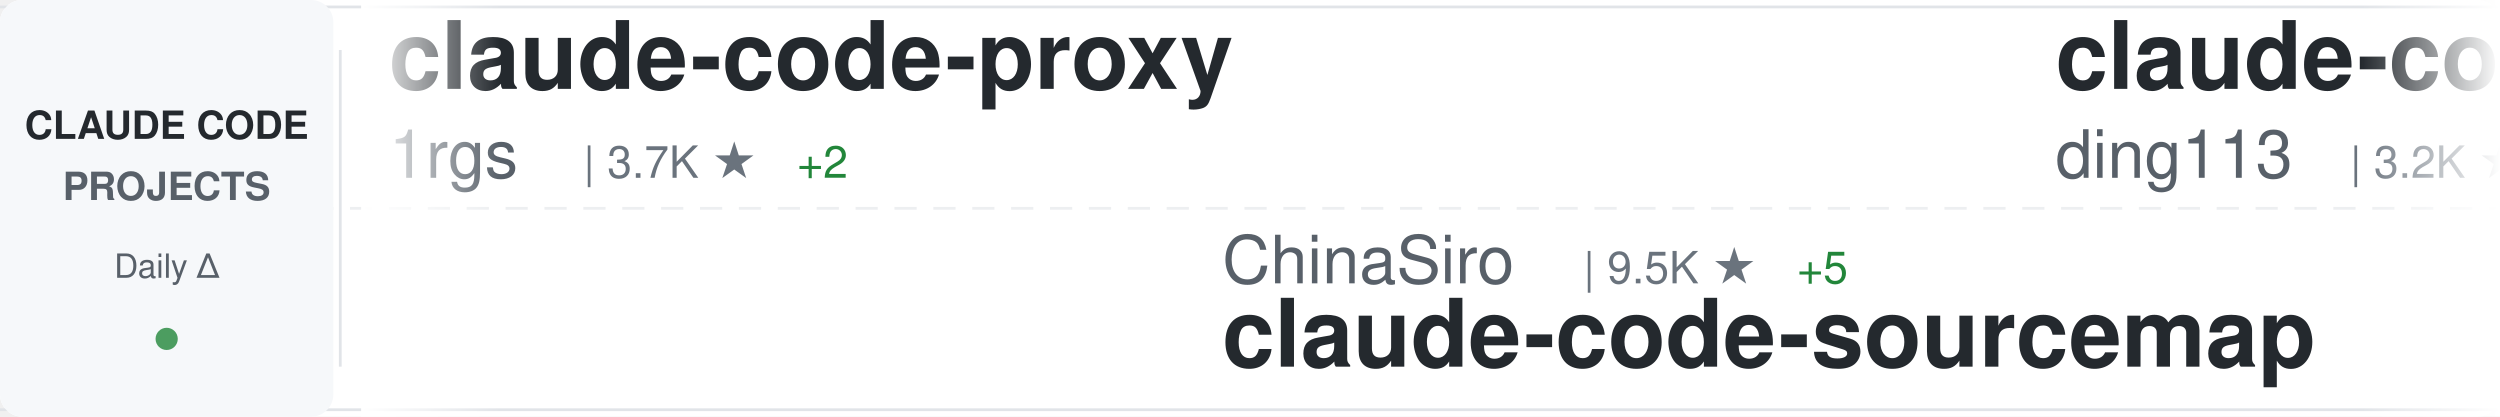
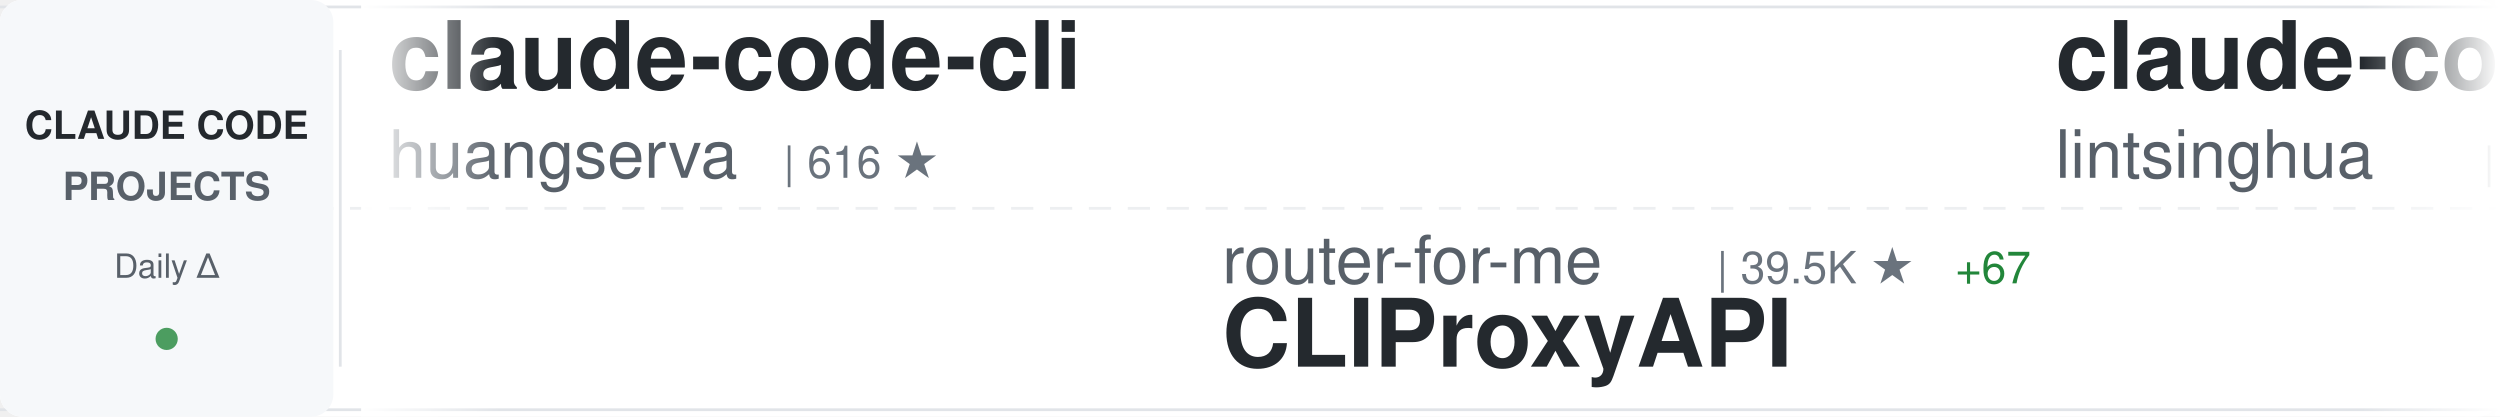
<svg xmlns="http://www.w3.org/2000/svg" width="900" height="150">
  <defs>
    <linearGradient id="awesomeLeftFade" x1="0%" y1="0%" x2="100%" y2="0%">
      <stop offset="0%" style="stop-color:#ffffff;stop-opacity:1" />
      <stop offset="100%" style="stop-color:#ffffff;stop-opacity:0" />
    </linearGradient>
    <linearGradient id="awesomeRightFade" x1="0%" y1="0%" x2="100%" y2="0%">
      <stop offset="0%" style="stop-color:#ffffff;stop-opacity:0" />
      <stop offset="100%" style="stop-color:#ffffff;stop-opacity:1" />
    </linearGradient>
  </defs>
  <rect width="900" height="150" fill="#ffffff" rx="8" />
  <rect x="0" y="2" width="900" height="1" fill="#e1e4e8" />
  <rect x="0" y="147" width="900" height="1" fill="#e1e4e8" />
  <line x1="0" y1="75" x2="900" y2="75" stroke="#e1e4e8" stroke-width="1" stroke-dasharray="8 6" opacity="0.6" />
  <rect x="0" y="0" width="120" height="150" fill="#f6f8fa" rx="8" />
  <text x="60" y="50" font-family="-apple-system, BlinkMacSystemFont, 'Segoe UI', Helvetica, Arial, sans-serif" font-size="14" font-weight="600" fill="#24292e" text-anchor="middle">CLAUDE CODE</text>
  <text x="60" y="72" font-family="-apple-system, BlinkMacSystemFont, 'Segoe UI', Helvetica, Arial, sans-serif" font-size="14" font-weight="600" fill="#586069" text-anchor="middle">PROJECTS</text>
  <text x="60" y="100" font-family="-apple-system, BlinkMacSystemFont, 'Segoe UI', Helvetica, Arial, sans-serif" font-size="12" font-weight="500" fill="#586069" text-anchor="middle">Daily Δ</text>
  <circle cx="60" cy="122" r="4" fill="#22863a" opacity="0.8" />
  <rect x="122" y="18" width="1" height="114" fill="#e1e4e8" />
  <clipPath id="awesomeTickerClip">
    <rect x="130" y="0" width="770" height="150" />
  </clipPath>
  <g clip-path="url(#awesomeTickerClip)">
    <g id="awesomeTickerItems">
      <animateTransform attributeName="transform" attributeType="XML" type="translate" from="0 0" to="-3000 0" dur="54s" repeatCount="indefinite" />
      <g transform="translate(0, 0)">
-         <text x="140" y="32" font-family="-apple-system, BlinkMacSystemFont, 'Segoe UI', Helvetica, Arial, sans-serif" font-size="34" font-weight="600" fill="#24292e">claude-code-proxy</text>
-         <text x="140" y="64" font-family="-apple-system, BlinkMacSystemFont, 'Segoe UI', Helvetica, Arial, sans-serif" font-size="24" font-weight="400" fill="#586069">1rgs</text>
-         <text x="210" y="64" font-family="-apple-system, BlinkMacSystemFont, 'Segoe UI', Helvetica, Arial, sans-serif" font-size="16" font-weight="500" fill="#6a737d">| 3.7K ★</text>
-         <text x="287" y="64" font-family="-apple-system, BlinkMacSystemFont, 'Segoe UI', Helvetica, Arial, sans-serif" font-size="16" font-weight="500" fill="#22863a"> +2</text>
+         <text x="140" y="32" font-family="-apple-system, BlinkMacSystemFont, 'Segoe UI', Helvetica, Arial, sans-serif" font-size="34" font-weight="600" fill="#24292e">claude-code-cli</text>
+         <text x="140" y="64" font-family="-apple-system, BlinkMacSystemFont, 'Segoe UI', Helvetica, Arial, sans-serif" font-size="24" font-weight="400" fill="#586069">huangserva</text>
+         <text x="282" y="64" font-family="-apple-system, BlinkMacSystemFont, 'Segoe UI', Helvetica, Arial, sans-serif" font-size="16" font-weight="500" fill="#6a737d">| 616 ★</text>
      </g>
      <g transform="translate(300, 0)">
-         <text x="140" y="102" font-family="-apple-system, BlinkMacSystemFont, 'Segoe UI', Helvetica, Arial, sans-serif" font-size="24" font-weight="400" fill="#586069">ChinaSiro</text>
-         <text x="270" y="102" font-family="-apple-system, BlinkMacSystemFont, 'Segoe UI', Helvetica, Arial, sans-serif" font-size="16" font-weight="500" fill="#6a737d">| 9.5K ★</text>
-         <text x="347" y="102" font-family="-apple-system, BlinkMacSystemFont, 'Segoe UI', Helvetica, Arial, sans-serif" font-size="16" font-weight="500" fill="#22863a"> +5</text>
-         <text x="140" y="132" font-family="-apple-system, BlinkMacSystemFont, 'Segoe UI', Helvetica, Arial, sans-serif" font-size="34" font-weight="600" fill="#24292e">claude-code-sourcemap</text>
+         <text x="140" y="102" font-family="-apple-system, BlinkMacSystemFont, 'Segoe UI', Helvetica, Arial, sans-serif" font-size="24" font-weight="400" fill="#586069">router-for-me</text>
+         <text x="318" y="102" font-family="-apple-system, BlinkMacSystemFont, 'Segoe UI', Helvetica, Arial, sans-serif" font-size="16" font-weight="500" fill="#6a737d">| 39.5K ★</text>
+         <text x="404" y="102" font-family="-apple-system, BlinkMacSystemFont, 'Segoe UI', Helvetica, Arial, sans-serif" font-size="16" font-weight="500" fill="#22863a"> +67</text>
+         <text x="140" y="132" font-family="-apple-system, BlinkMacSystemFont, 'Segoe UI', Helvetica, Arial, sans-serif" font-size="34" font-weight="600" fill="#24292e">CLIProxyAPI</text>
      </g>
      <g transform="translate(600, 0)">
-         <text x="140" y="32" font-family="-apple-system, BlinkMacSystemFont, 'Segoe UI', Helvetica, Arial, sans-serif" font-size="34" font-weight="600" fill="#24292e">claude-code-hub</text>
-         <text x="140" y="64" font-family="-apple-system, BlinkMacSystemFont, 'Segoe UI', Helvetica, Arial, sans-serif" font-size="24" font-weight="400" fill="#586069">ding113</text>
-         <text x="246" y="64" font-family="-apple-system, BlinkMacSystemFont, 'Segoe UI', Helvetica, Arial, sans-serif" font-size="16" font-weight="500" fill="#6a737d">| 3.2K ★</text>
-         <text x="323" y="64" font-family="-apple-system, BlinkMacSystemFont, 'Segoe UI', Helvetica, Arial, sans-serif" font-size="16" font-weight="500" fill="#22863a"> +4</text>
+         <text x="140" y="32" font-family="-apple-system, BlinkMacSystemFont, 'Segoe UI', Helvetica, Arial, sans-serif" font-size="34" font-weight="600" fill="#24292e">claude-code-book</text>
+         <text x="140" y="64" font-family="-apple-system, BlinkMacSystemFont, 'Segoe UI', Helvetica, Arial, sans-serif" font-size="24" font-weight="400" fill="#586069">lintsinghua</text>
+         <text x="294" y="64" font-family="-apple-system, BlinkMacSystemFont, 'Segoe UI', Helvetica, Arial, sans-serif" font-size="16" font-weight="500" fill="#6a737d">| 3.9K ★</text>
+         <text x="371" y="64" font-family="-apple-system, BlinkMacSystemFont, 'Segoe UI', Helvetica, Arial, sans-serif" font-size="16" font-weight="500" fill="#22863a"> +9</text>
      </g>
      <g transform="translate(900, 0)">
-         <text x="140" y="102" font-family="-apple-system, BlinkMacSystemFont, 'Segoe UI', Helvetica, Arial, sans-serif" font-size="24" font-weight="400" fill="#586069">rohitg00</text>
-         <text x="258" y="102" font-family="-apple-system, BlinkMacSystemFont, 'Segoe UI', Helvetica, Arial, sans-serif" font-size="16" font-weight="500" fill="#6a737d">| 2.3K ★</text>
-         <text x="335" y="102" font-family="-apple-system, BlinkMacSystemFont, 'Segoe UI', Helvetica, Arial, sans-serif" font-size="16" font-weight="500" fill="#22863a"> +6</text>
-         <text x="140" y="132" font-family="-apple-system, BlinkMacSystemFont, 'Segoe UI', Helvetica, Arial, sans-serif" font-size="34" font-weight="600" fill="#24292e">awesome-claude-code-tool...</text>
+         <text x="140" y="102" font-family="-apple-system, BlinkMacSystemFont, 'Segoe UI', Helvetica, Arial, sans-serif" font-size="24" font-weight="400" fill="#586069">OneRedOak</text>
+         <text x="270" y="102" font-family="-apple-system, BlinkMacSystemFont, 'Segoe UI', Helvetica, Arial, sans-serif" font-size="16" font-weight="500" fill="#6a737d">| 3.9K ★</text>
+         <text x="347" y="102" font-family="-apple-system, BlinkMacSystemFont, 'Segoe UI', Helvetica, Arial, sans-serif" font-size="16" font-weight="500" fill="#22863a"> +2</text>
+         <text x="140" y="132" font-family="-apple-system, BlinkMacSystemFont, 'Segoe UI', Helvetica, Arial, sans-serif" font-size="34" font-weight="600" fill="#24292e">claude-code-workflows</text>
      </g>
      <g transform="translate(1200, 0)">
-         <text x="140" y="32" font-family="-apple-system, BlinkMacSystemFont, 'Segoe UI', Helvetica, Arial, sans-serif" font-size="34" font-weight="600" fill="#24292e">claude-code-harness</text>
-         <text x="140" y="64" font-family="-apple-system, BlinkMacSystemFont, 'Segoe UI', Helvetica, Arial, sans-serif" font-size="24" font-weight="400" fill="#586069">Chachamaru127</text>
-         <text x="318" y="64" font-family="-apple-system, BlinkMacSystemFont, 'Segoe UI', Helvetica, Arial, sans-serif" font-size="16" font-weight="500" fill="#6a737d">| 3.0K ★</text>
-         <text x="395" y="64" font-family="-apple-system, BlinkMacSystemFont, 'Segoe UI', Helvetica, Arial, sans-serif" font-size="16" font-weight="500" fill="#22863a"> +7</text>
+         <text x="140" y="32" font-family="-apple-system, BlinkMacSystemFont, 'Segoe UI', Helvetica, Arial, sans-serif" font-size="34" font-weight="600" fill="#24292e">claude_code_src</text>
+         <text x="140" y="64" font-family="-apple-system, BlinkMacSystemFont, 'Segoe UI', Helvetica, Arial, sans-serif" font-size="24" font-weight="400" fill="#586069">ponponon</text>
+         <text x="258" y="64" font-family="-apple-system, BlinkMacSystemFont, 'Segoe UI', Helvetica, Arial, sans-serif" font-size="16" font-weight="500" fill="#6a737d">| 2.3K ★</text>
      </g>
      <g transform="translate(1500, 0)">
-         <text x="140" y="102" font-family="-apple-system, BlinkMacSystemFont, 'Segoe UI', Helvetica, Arial, sans-serif" font-size="24" font-weight="400" fill="#586069">sugyan</text>
-         <text x="234" y="102" font-family="-apple-system, BlinkMacSystemFont, 'Segoe UI', Helvetica, Arial, sans-serif" font-size="16" font-weight="500" fill="#6a737d">| 1.1K ★</text>
-         <text x="140" y="132" font-family="-apple-system, BlinkMacSystemFont, 'Segoe UI', Helvetica, Arial, sans-serif" font-size="34" font-weight="600" fill="#24292e">claude-code-webui</text>
+         <text x="140" y="102" font-family="-apple-system, BlinkMacSystemFont, 'Segoe UI', Helvetica, Arial, sans-serif" font-size="24" font-weight="400" fill="#586069">ding113</text>
+         <text x="246" y="102" font-family="-apple-system, BlinkMacSystemFont, 'Segoe UI', Helvetica, Arial, sans-serif" font-size="16" font-weight="500" fill="#6a737d">| 3.2K ★</text>
+         <text x="323" y="102" font-family="-apple-system, BlinkMacSystemFont, 'Segoe UI', Helvetica, Arial, sans-serif" font-size="16" font-weight="500" fill="#22863a"> +5</text>
+         <text x="140" y="132" font-family="-apple-system, BlinkMacSystemFont, 'Segoe UI', Helvetica, Arial, sans-serif" font-size="34" font-weight="600" fill="#24292e">claude-code-hub</text>
      </g>
      <g transform="translate(1800, 0)">
-         <text x="140" y="32" font-family="-apple-system, BlinkMacSystemFont, 'Segoe UI', Helvetica, Arial, sans-serif" font-size="34" font-weight="600" fill="#24292e">claude-code-ultimate-gui...</text>
-         <text x="140" y="64" font-family="-apple-system, BlinkMacSystemFont, 'Segoe UI', Helvetica, Arial, sans-serif" font-size="24" font-weight="400" fill="#586069">FlorianBruniaux</text>
-         <text x="342" y="64" font-family="-apple-system, BlinkMacSystemFont, 'Segoe UI', Helvetica, Arial, sans-serif" font-size="16" font-weight="500" fill="#6a737d">| 5.4K ★</text>
-         <text x="419" y="64" font-family="-apple-system, BlinkMacSystemFont, 'Segoe UI', Helvetica, Arial, sans-serif" font-size="16" font-weight="500" fill="#22863a"> +18</text>
+         <text x="140" y="32" font-family="-apple-system, BlinkMacSystemFont, 'Segoe UI', Helvetica, Arial, sans-serif" font-size="34" font-weight="600" fill="#24292e">claude-code-security-rev...</text>
+         <text x="140" y="64" font-family="-apple-system, BlinkMacSystemFont, 'Segoe UI', Helvetica, Arial, sans-serif" font-size="24" font-weight="400" fill="#586069">anthropics</text>
+         <text x="282" y="64" font-family="-apple-system, BlinkMacSystemFont, 'Segoe UI', Helvetica, Arial, sans-serif" font-size="16" font-weight="500" fill="#6a737d">| 5.5K ★</text>
+         <text x="359" y="64" font-family="-apple-system, BlinkMacSystemFont, 'Segoe UI', Helvetica, Arial, sans-serif" font-size="16" font-weight="500" fill="#22863a"> +9</text>
      </g>
      <g transform="translate(2100, 0)">
-         <text x="140" y="102" font-family="-apple-system, BlinkMacSystemFont, 'Segoe UI', Helvetica, Arial, sans-serif" font-size="24" font-weight="400" fill="#586069">KPR111</text>
-         <text x="234" y="102" font-family="-apple-system, BlinkMacSystemFont, 'Segoe UI', Helvetica, Arial, sans-serif" font-size="16" font-weight="500" fill="#6a737d">| 18 ★</text>
-         <text x="140" y="132" font-family="-apple-system, BlinkMacSystemFont, 'Segoe UI', Helvetica, Arial, sans-serif" font-size="34" font-weight="600" fill="#24292e">Claude-Code</text>
+         <text x="140" y="102" font-family="-apple-system, BlinkMacSystemFont, 'Segoe UI', Helvetica, Arial, sans-serif" font-size="24" font-weight="400" fill="#586069">disler</text>
+         <text x="234" y="102" font-family="-apple-system, BlinkMacSystemFont, 'Segoe UI', Helvetica, Arial, sans-serif" font-size="16" font-weight="500" fill="#6a737d">| 3.8K ★</text>
+         <text x="311" y="102" font-family="-apple-system, BlinkMacSystemFont, 'Segoe UI', Helvetica, Arial, sans-serif" font-size="16" font-weight="500" fill="#22863a"> +1</text>
+         <text x="140" y="132" font-family="-apple-system, BlinkMacSystemFont, 'Segoe UI', Helvetica, Arial, sans-serif" font-size="34" font-weight="600" fill="#24292e">claude-code-hooks-master...</text>
      </g>
      <g transform="translate(2400, 0)">
-         <text x="140" y="32" font-family="-apple-system, BlinkMacSystemFont, 'Segoe UI', Helvetica, Arial, sans-serif" font-size="34" font-weight="600" fill="#24292e">Claude-Code-Usage-Monito...</text>
-         <text x="140" y="64" font-family="-apple-system, BlinkMacSystemFont, 'Segoe UI', Helvetica, Arial, sans-serif" font-size="24" font-weight="400" fill="#586069">Maciek-roboblog</text>
-         <text x="342" y="64" font-family="-apple-system, BlinkMacSystemFont, 'Segoe UI', Helvetica, Arial, sans-serif" font-size="16" font-weight="500" fill="#6a737d">| 8.4K ★</text>
-         <text x="419" y="64" font-family="-apple-system, BlinkMacSystemFont, 'Segoe UI', Helvetica, Arial, sans-serif" font-size="16" font-weight="500" fill="#22863a"> +15</text>
+         <text x="140" y="32" font-family="-apple-system, BlinkMacSystemFont, 'Segoe UI', Helvetica, Arial, sans-serif" font-size="34" font-weight="600" fill="#24292e">ralph-claude-code</text>
+         <text x="140" y="64" font-family="-apple-system, BlinkMacSystemFont, 'Segoe UI', Helvetica, Arial, sans-serif" font-size="24" font-weight="400" fill="#586069">frankbria</text>
+         <text x="270" y="64" font-family="-apple-system, BlinkMacSystemFont, 'Segoe UI', Helvetica, Arial, sans-serif" font-size="16" font-weight="500" fill="#6a737d">| 9.5K ★</text>
+         <text x="347" y="64" font-family="-apple-system, BlinkMacSystemFont, 'Segoe UI', Helvetica, Arial, sans-serif" font-size="16" font-weight="500" fill="#22863a"> +4</text>
      </g>
      <g transform="translate(2700, 0)">
-         <text x="140" y="102" font-family="-apple-system, BlinkMacSystemFont, 'Segoe UI', Helvetica, Arial, sans-serif" font-size="24" font-weight="400" fill="#586069">jqueryscript</text>
-         <text x="306" y="102" font-family="-apple-system, BlinkMacSystemFont, 'Segoe UI', Helvetica, Arial, sans-serif" font-size="16" font-weight="500" fill="#6a737d">| 458 ★</text>
-         <text x="140" y="132" font-family="-apple-system, BlinkMacSystemFont, 'Segoe UI', Helvetica, Arial, sans-serif" font-size="34" font-weight="600" fill="#24292e">awesome-claude-code</text>
+         <text x="140" y="102" font-family="-apple-system, BlinkMacSystemFont, 'Segoe UI', Helvetica, Arial, sans-serif" font-size="24" font-weight="400" fill="#586069">zstmfhy</text>
+         <text x="246" y="102" font-family="-apple-system, BlinkMacSystemFont, 'Segoe UI', Helvetica, Arial, sans-serif" font-size="16" font-weight="500" fill="#6a737d">| 190 ★</text>
+         <text x="140" y="132" font-family="-apple-system, BlinkMacSystemFont, 'Segoe UI', Helvetica, Arial, sans-serif" font-size="34" font-weight="600" fill="#24292e">Claude-code</text>
      </g>
      <g transform="translate(3000, 0)">
-         <text x="140" y="32" font-family="-apple-system, BlinkMacSystemFont, 'Segoe UI', Helvetica, Arial, sans-serif" font-size="34" font-weight="600" fill="#24292e">claude-code-proxy</text>
-         <text x="140" y="64" font-family="-apple-system, BlinkMacSystemFont, 'Segoe UI', Helvetica, Arial, sans-serif" font-size="24" font-weight="400" fill="#586069">1rgs</text>
-         <text x="210" y="64" font-family="-apple-system, BlinkMacSystemFont, 'Segoe UI', Helvetica, Arial, sans-serif" font-size="16" font-weight="500" fill="#6a737d">| 3.7K ★</text>
-         <text x="287" y="64" font-family="-apple-system, BlinkMacSystemFont, 'Segoe UI', Helvetica, Arial, sans-serif" font-size="16" font-weight="500" fill="#22863a"> +2</text>
+         <text x="140" y="32" font-family="-apple-system, BlinkMacSystemFont, 'Segoe UI', Helvetica, Arial, sans-serif" font-size="34" font-weight="600" fill="#24292e">claude-code-cli</text>
+         <text x="140" y="64" font-family="-apple-system, BlinkMacSystemFont, 'Segoe UI', Helvetica, Arial, sans-serif" font-size="24" font-weight="400" fill="#586069">huangserva</text>
+         <text x="282" y="64" font-family="-apple-system, BlinkMacSystemFont, 'Segoe UI', Helvetica, Arial, sans-serif" font-size="16" font-weight="500" fill="#6a737d">| 616 ★</text>
      </g>
      <g transform="translate(3300, 0)">
-         <text x="140" y="102" font-family="-apple-system, BlinkMacSystemFont, 'Segoe UI', Helvetica, Arial, sans-serif" font-size="24" font-weight="400" fill="#586069">ChinaSiro</text>
-         <text x="270" y="102" font-family="-apple-system, BlinkMacSystemFont, 'Segoe UI', Helvetica, Arial, sans-serif" font-size="16" font-weight="500" fill="#6a737d">| 9.5K ★</text>
-         <text x="347" y="102" font-family="-apple-system, BlinkMacSystemFont, 'Segoe UI', Helvetica, Arial, sans-serif" font-size="16" font-weight="500" fill="#22863a"> +5</text>
-         <text x="140" y="132" font-family="-apple-system, BlinkMacSystemFont, 'Segoe UI', Helvetica, Arial, sans-serif" font-size="34" font-weight="600" fill="#24292e">claude-code-sourcemap</text>
+         <text x="140" y="102" font-family="-apple-system, BlinkMacSystemFont, 'Segoe UI', Helvetica, Arial, sans-serif" font-size="24" font-weight="400" fill="#586069">router-for-me</text>
+         <text x="318" y="102" font-family="-apple-system, BlinkMacSystemFont, 'Segoe UI', Helvetica, Arial, sans-serif" font-size="16" font-weight="500" fill="#6a737d">| 39.5K ★</text>
+         <text x="404" y="102" font-family="-apple-system, BlinkMacSystemFont, 'Segoe UI', Helvetica, Arial, sans-serif" font-size="16" font-weight="500" fill="#22863a"> +67</text>
+         <text x="140" y="132" font-family="-apple-system, BlinkMacSystemFont, 'Segoe UI', Helvetica, Arial, sans-serif" font-size="34" font-weight="600" fill="#24292e">CLIProxyAPI</text>
      </g>
      <g transform="translate(3600, 0)">
-         <text x="140" y="32" font-family="-apple-system, BlinkMacSystemFont, 'Segoe UI', Helvetica, Arial, sans-serif" font-size="34" font-weight="600" fill="#24292e">claude-code-hub</text>
-         <text x="140" y="64" font-family="-apple-system, BlinkMacSystemFont, 'Segoe UI', Helvetica, Arial, sans-serif" font-size="24" font-weight="400" fill="#586069">ding113</text>
-         <text x="246" y="64" font-family="-apple-system, BlinkMacSystemFont, 'Segoe UI', Helvetica, Arial, sans-serif" font-size="16" font-weight="500" fill="#6a737d">| 3.2K ★</text>
-         <text x="323" y="64" font-family="-apple-system, BlinkMacSystemFont, 'Segoe UI', Helvetica, Arial, sans-serif" font-size="16" font-weight="500" fill="#22863a"> +4</text>
+         <text x="140" y="32" font-family="-apple-system, BlinkMacSystemFont, 'Segoe UI', Helvetica, Arial, sans-serif" font-size="34" font-weight="600" fill="#24292e">claude-code-book</text>
+         <text x="140" y="64" font-family="-apple-system, BlinkMacSystemFont, 'Segoe UI', Helvetica, Arial, sans-serif" font-size="24" font-weight="400" fill="#586069">lintsinghua</text>
+         <text x="294" y="64" font-family="-apple-system, BlinkMacSystemFont, 'Segoe UI', Helvetica, Arial, sans-serif" font-size="16" font-weight="500" fill="#6a737d">| 3.9K ★</text>
+         <text x="371" y="64" font-family="-apple-system, BlinkMacSystemFont, 'Segoe UI', Helvetica, Arial, sans-serif" font-size="16" font-weight="500" fill="#22863a"> +9</text>
      </g>
      <g transform="translate(3900, 0)">
-         <text x="140" y="102" font-family="-apple-system, BlinkMacSystemFont, 'Segoe UI', Helvetica, Arial, sans-serif" font-size="24" font-weight="400" fill="#586069">rohitg00</text>
-         <text x="258" y="102" font-family="-apple-system, BlinkMacSystemFont, 'Segoe UI', Helvetica, Arial, sans-serif" font-size="16" font-weight="500" fill="#6a737d">| 2.3K ★</text>
-         <text x="335" y="102" font-family="-apple-system, BlinkMacSystemFont, 'Segoe UI', Helvetica, Arial, sans-serif" font-size="16" font-weight="500" fill="#22863a"> +6</text>
-         <text x="140" y="132" font-family="-apple-system, BlinkMacSystemFont, 'Segoe UI', Helvetica, Arial, sans-serif" font-size="34" font-weight="600" fill="#24292e">awesome-claude-code-tool...</text>
+         <text x="140" y="102" font-family="-apple-system, BlinkMacSystemFont, 'Segoe UI', Helvetica, Arial, sans-serif" font-size="24" font-weight="400" fill="#586069">OneRedOak</text>
+         <text x="270" y="102" font-family="-apple-system, BlinkMacSystemFont, 'Segoe UI', Helvetica, Arial, sans-serif" font-size="16" font-weight="500" fill="#6a737d">| 3.9K ★</text>
+         <text x="347" y="102" font-family="-apple-system, BlinkMacSystemFont, 'Segoe UI', Helvetica, Arial, sans-serif" font-size="16" font-weight="500" fill="#22863a"> +2</text>
+         <text x="140" y="132" font-family="-apple-system, BlinkMacSystemFont, 'Segoe UI', Helvetica, Arial, sans-serif" font-size="34" font-weight="600" fill="#24292e">claude-code-workflows</text>
      </g>
    </g>
  </g>
  <rect x="130" y="0" width="50" height="150" fill="url(#awesomeLeftFade)" />
  <rect x="850" y="0" width="50" height="150" fill="url(#awesomeRightFade)" />
</svg>
